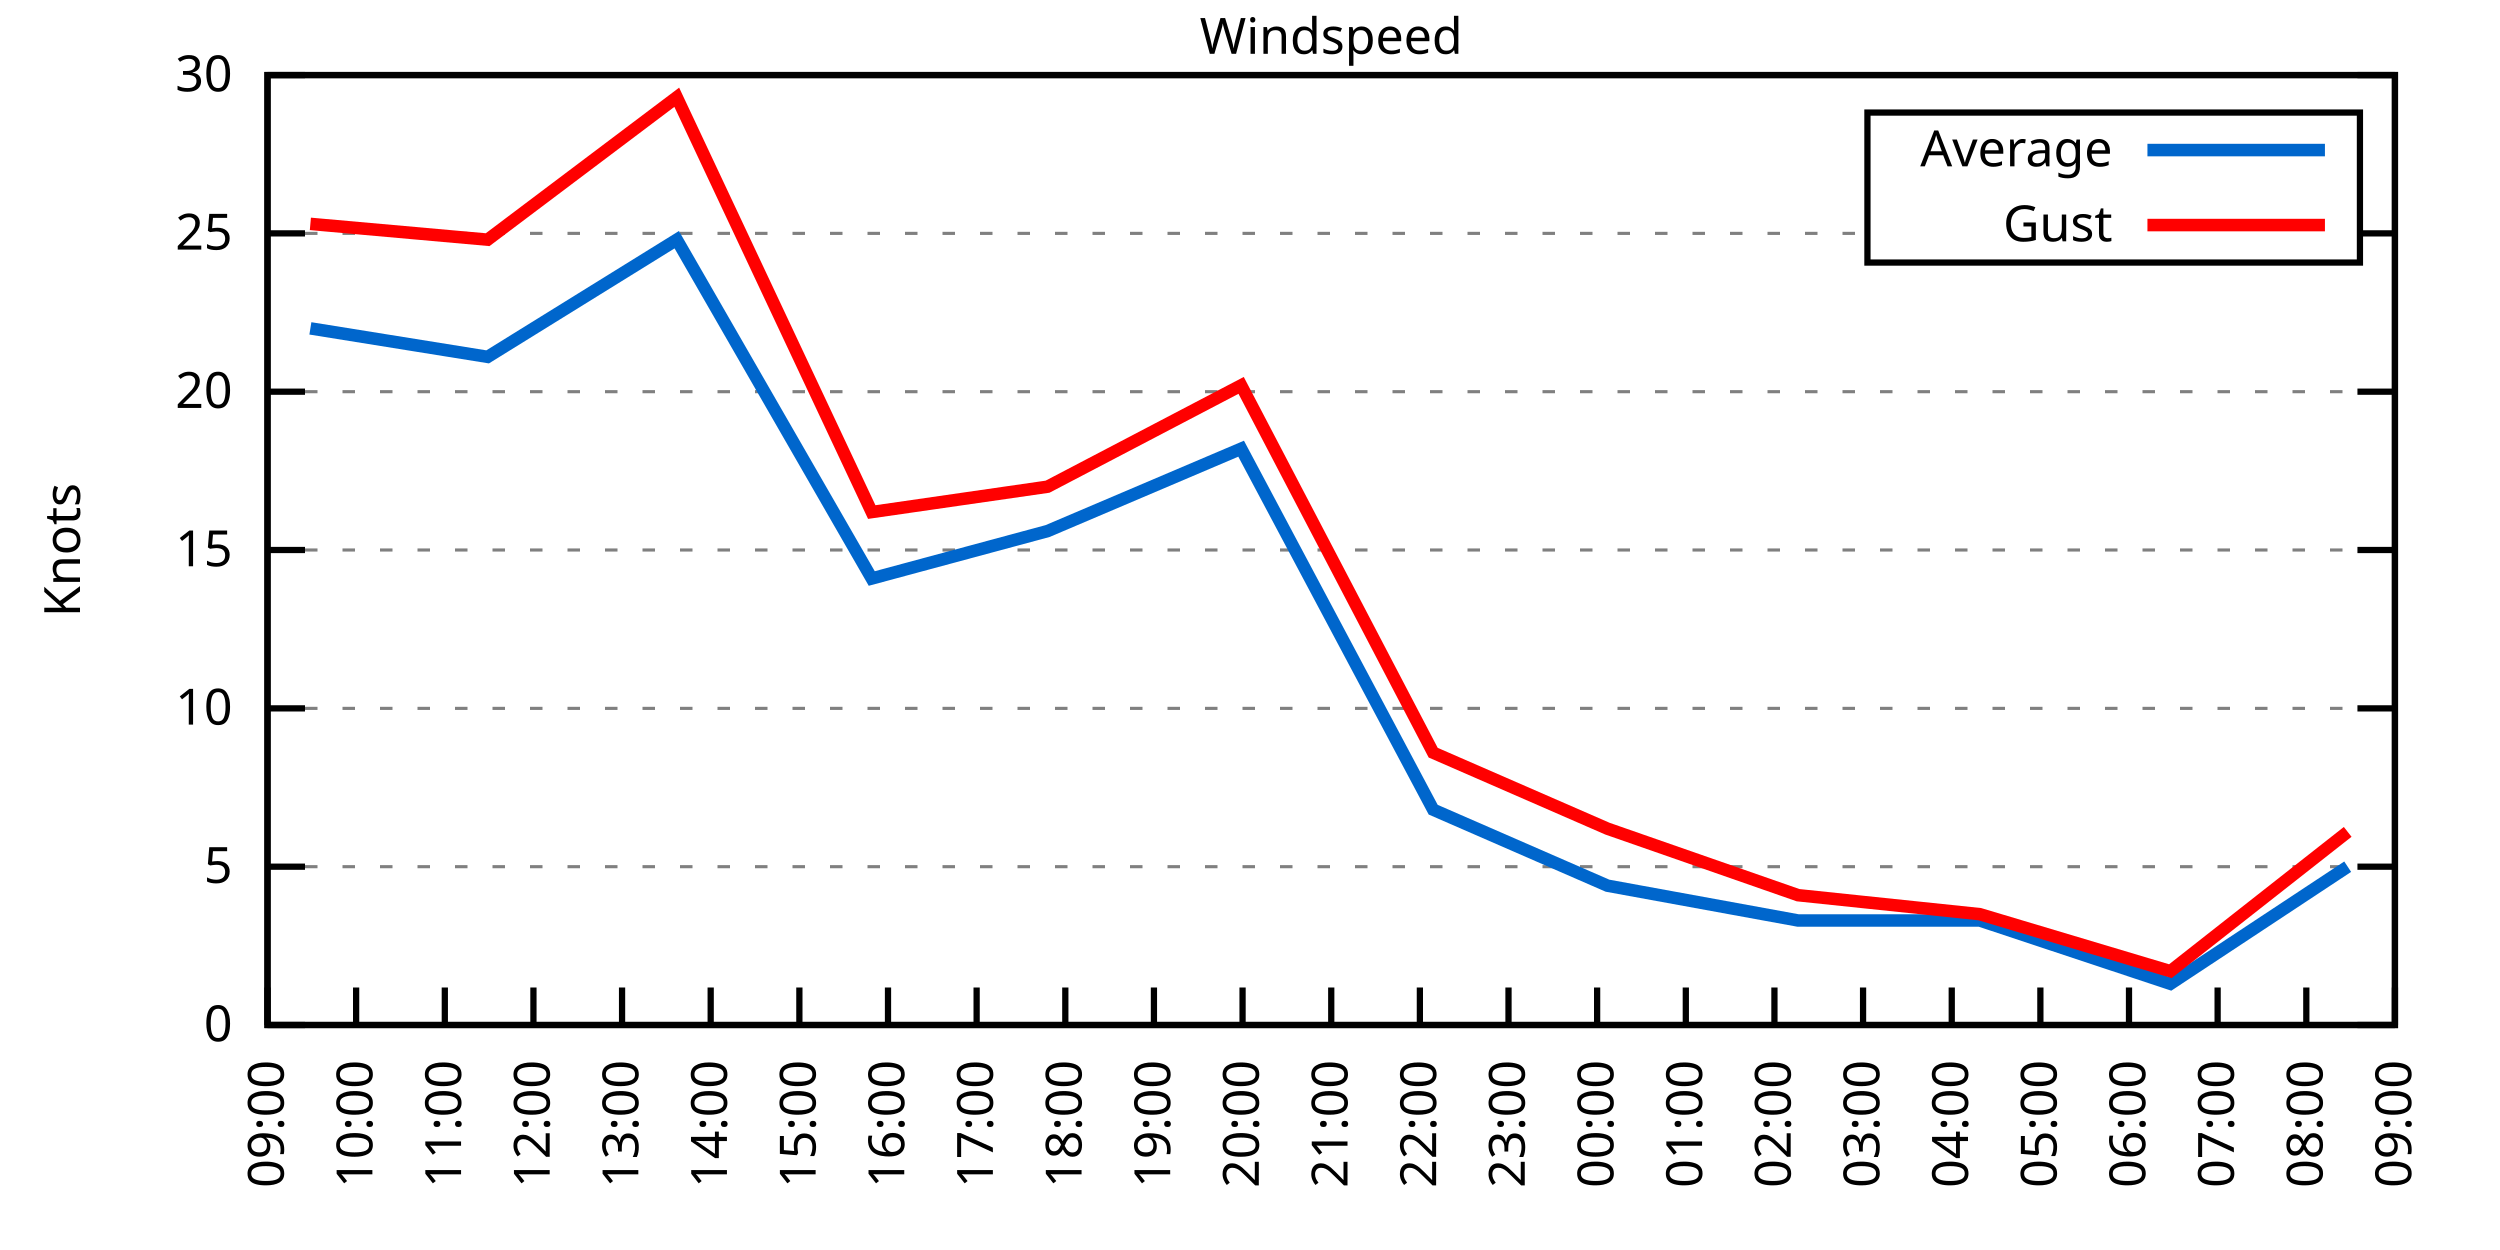
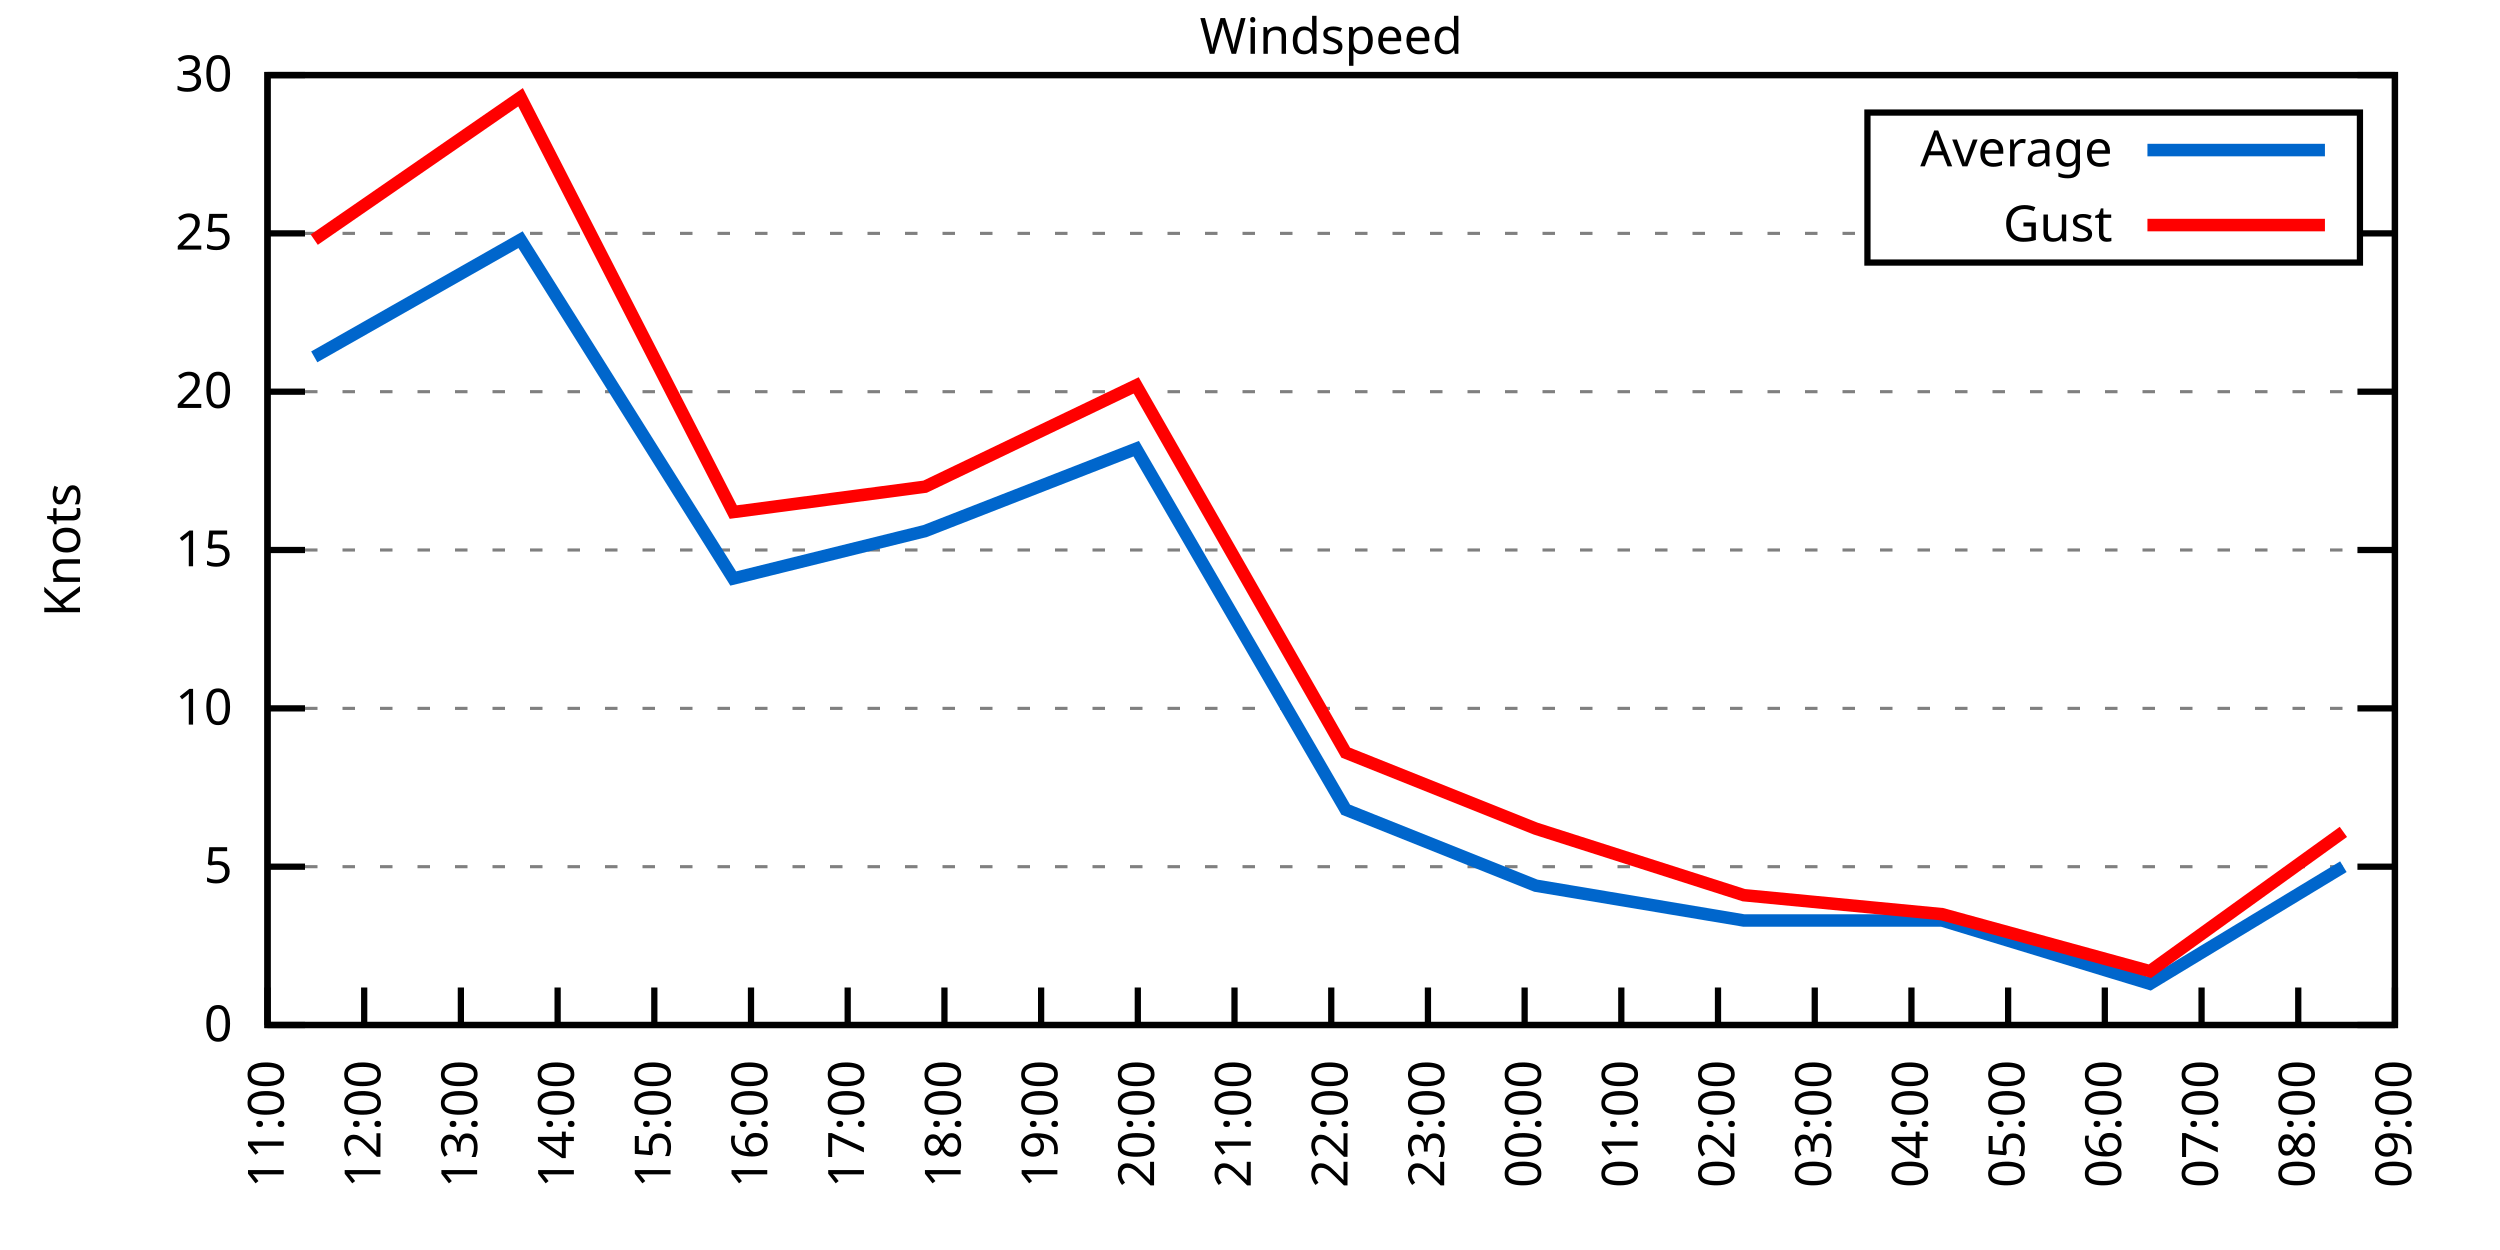
<svg xmlns="http://www.w3.org/2000/svg" xmlns:xlink="http://www.w3.org/1999/xlink" width="400" height="200" viewBox="0 0 400 200">
  <g id="gnuplot_canvas">
    <rect x="0" y="0" width="400" height="200" fill="none" />
    <defs>
      <circle id="gpDot" r="0.5" stroke-width="0.5" stroke="currentColor" />
      <path id="gpPt0" stroke-width="0.333" stroke="currentColor" d="M-1,0 h2 M0,-1 v2" />
      <path id="gpPt1" stroke-width="0.333" stroke="currentColor" d="M-1,-1 L1,1 M1,-1 L-1,1" />
      <path id="gpPt2" stroke-width="0.333" stroke="currentColor" d="M-1,0 L1,0 M0,-1 L0,1 M-1,-1 L1,1 M-1,1 L1,-1" />
      <rect id="gpPt3" stroke-width="0.333" stroke="currentColor" x="-1" y="-1" width="2" height="2" />
      <rect id="gpPt4" stroke-width="0.333" stroke="currentColor" fill="currentColor" x="-1" y="-1" width="2" height="2" />
      <circle id="gpPt5" stroke-width="0.333" stroke="currentColor" cx="0" cy="0" r="1" />
      <use xlink:href="#gpPt5" id="gpPt6" fill="currentColor" stroke="none" />
      <path id="gpPt7" stroke-width="0.333" stroke="currentColor" d="M0,-1.33 L-1.33,0.67 L1.33,0.67 z" />
      <use xlink:href="#gpPt7" id="gpPt8" fill="currentColor" stroke="none" />
      <use xlink:href="#gpPt7" id="gpPt9" stroke="currentColor" transform="rotate(180)" />
      <use xlink:href="#gpPt9" id="gpPt10" fill="currentColor" stroke="none" />
      <use xlink:href="#gpPt3" id="gpPt11" stroke="currentColor" transform="rotate(45)" />
      <use xlink:href="#gpPt11" id="gpPt12" fill="currentColor" stroke="none" />
      <path id="gpPt13" stroke-width="0.333" stroke="currentColor" d="M0,1.330 L1.265,0.411 L0.782,-1.067 L-0.782,-1.076 L-1.265,0.411 z" />
      <use xlink:href="#gpPt13" id="gpPt14" fill="currentColor" stroke="none" />
      <filter id="textbox" filterUnits="objectBoundingBox" x="0" y="0" height="1" width="1">
        <feFlood flood-color="white" flood-opacity="1" result="bgnd" />
        <feComposite in="SourceGraphic" in2="bgnd" operator="atop" />
      </filter>
      <filter id="greybox" filterUnits="objectBoundingBox" x="0" y="0" height="1" width="1">
        <feFlood flood-color="lightgrey" flood-opacity="1" result="grey" />
        <feComposite in="SourceGraphic" in2="grey" operator="atop" />
      </filter>
    </defs>
    <g fill="none" color="white" stroke="currentColor" stroke-width="1.00" stroke-linecap="butt" stroke-linejoin="miter">
</g>
    <g fill="none" color="black" stroke="currentColor" stroke-width="1.00" stroke-linecap="butt" stroke-linejoin="miter">
      <g stroke="none" shape-rendering="crispEdges">
        <polygon fill="rgb(255, 255, 255)" points="42.80,164.00 383.18,164.00 383.18,12.02 42.80,12.02 " />
      </g>
    </g>
    <g fill="none" color="black" stroke="currentColor" stroke-width="1.00" stroke-linecap="butt" stroke-linejoin="miter">
</g>
    <g fill="none" color="black" stroke="black" stroke-width="0.50" stroke-linecap="butt" stroke-linejoin="miter">
</g>
    <g fill="none" color="gray" stroke="currentColor" stroke-width="0.50" stroke-linecap="butt" stroke-linejoin="miter">
      <path stroke="gray" stroke-dasharray="2,4" class="gridline" d="M42.80,164.00 L383.19,164.00  " />
    </g>
    <g fill="none" color="gray" stroke="gray" stroke-width="1.00" stroke-linecap="butt" stroke-linejoin="miter">
</g>
    <g fill="none" color="black" stroke="currentColor" stroke-width="1.00" stroke-linecap="butt" stroke-linejoin="miter">
      <path stroke="black" d="M42.80,164.00 L48.80,164.00 M383.19,164.00 L377.19,164.00  " />
      <g transform="translate(37.20,166.60)" stroke="none" fill="black" font-family="Sans" font-size="8.00" text-anchor="end">
        <text>
          <tspan font-family="Sans"> 0</tspan>
        </text>
      </g>
    </g>
    <g fill="none" color="black" stroke="currentColor" stroke-width="1.00" stroke-linecap="butt" stroke-linejoin="miter">
</g>
    <g fill="none" color="black" stroke="black" stroke-width="0.50" stroke-linecap="butt" stroke-linejoin="miter">
</g>
    <g fill="none" color="gray" stroke="currentColor" stroke-width="0.50" stroke-linecap="butt" stroke-linejoin="miter">
      <path stroke="gray" stroke-dasharray="2,4" class="gridline" d="M42.80,138.67 L383.19,138.67  " />
    </g>
    <g fill="none" color="gray" stroke="gray" stroke-width="1.00" stroke-linecap="butt" stroke-linejoin="miter">
</g>
    <g fill="none" color="black" stroke="currentColor" stroke-width="1.00" stroke-linecap="butt" stroke-linejoin="miter">
      <path stroke="black" d="M42.80,138.67 L48.80,138.67 M383.19,138.67 L377.19,138.67  " />
      <g transform="translate(37.20,141.27)" stroke="none" fill="black" font-family="Sans" font-size="8.00" text-anchor="end">
        <text>
          <tspan font-family="Sans"> 5</tspan>
        </text>
      </g>
    </g>
    <g fill="none" color="black" stroke="currentColor" stroke-width="1.00" stroke-linecap="butt" stroke-linejoin="miter">
</g>
    <g fill="none" color="black" stroke="black" stroke-width="0.50" stroke-linecap="butt" stroke-linejoin="miter">
</g>
    <g fill="none" color="gray" stroke="currentColor" stroke-width="0.50" stroke-linecap="butt" stroke-linejoin="miter">
      <path stroke="gray" stroke-dasharray="2,4" class="gridline" d="M42.80,113.34 L383.19,113.34  " />
    </g>
    <g fill="none" color="gray" stroke="gray" stroke-width="1.00" stroke-linecap="butt" stroke-linejoin="miter">
</g>
    <g fill="none" color="black" stroke="currentColor" stroke-width="1.00" stroke-linecap="butt" stroke-linejoin="miter">
      <path stroke="black" d="M42.80,113.34 L48.80,113.34 M383.19,113.34 L377.19,113.34  " />
      <g transform="translate(37.20,115.94)" stroke="none" fill="black" font-family="Sans" font-size="8.00" text-anchor="end">
        <text>
          <tspan font-family="Sans"> 10</tspan>
        </text>
      </g>
    </g>
    <g fill="none" color="black" stroke="currentColor" stroke-width="1.00" stroke-linecap="butt" stroke-linejoin="miter">
</g>
    <g fill="none" color="black" stroke="black" stroke-width="0.50" stroke-linecap="butt" stroke-linejoin="miter">
</g>
    <g fill="none" color="gray" stroke="currentColor" stroke-width="0.50" stroke-linecap="butt" stroke-linejoin="miter">
      <path stroke="gray" stroke-dasharray="2,4" class="gridline" d="M42.80,88.00 L383.19,88.00  " />
    </g>
    <g fill="none" color="gray" stroke="gray" stroke-width="1.00" stroke-linecap="butt" stroke-linejoin="miter">
</g>
    <g fill="none" color="black" stroke="currentColor" stroke-width="1.00" stroke-linecap="butt" stroke-linejoin="miter">
      <path stroke="black" d="M42.80,88.00 L48.80,88.00 M383.19,88.00 L377.19,88.00  " />
      <g transform="translate(37.20,90.60)" stroke="none" fill="black" font-family="Sans" font-size="8.00" text-anchor="end">
        <text>
          <tspan font-family="Sans"> 15</tspan>
        </text>
      </g>
    </g>
    <g fill="none" color="black" stroke="currentColor" stroke-width="1.00" stroke-linecap="butt" stroke-linejoin="miter">
</g>
    <g fill="none" color="black" stroke="black" stroke-width="0.50" stroke-linecap="butt" stroke-linejoin="miter">
</g>
    <g fill="none" color="gray" stroke="currentColor" stroke-width="0.50" stroke-linecap="butt" stroke-linejoin="miter">
      <path stroke="gray" stroke-dasharray="2,4" class="gridline" d="M42.80,62.67 L383.19,62.67  " />
    </g>
    <g fill="none" color="gray" stroke="gray" stroke-width="1.00" stroke-linecap="butt" stroke-linejoin="miter">
</g>
    <g fill="none" color="black" stroke="currentColor" stroke-width="1.00" stroke-linecap="butt" stroke-linejoin="miter">
      <path stroke="black" d="M42.80,62.67 L48.80,62.67 M383.19,62.67 L377.19,62.67  " />
      <g transform="translate(37.20,65.27)" stroke="none" fill="black" font-family="Sans" font-size="8.00" text-anchor="end">
        <text>
          <tspan font-family="Sans"> 20</tspan>
        </text>
      </g>
    </g>
    <g fill="none" color="black" stroke="currentColor" stroke-width="1.00" stroke-linecap="butt" stroke-linejoin="miter">
</g>
    <g fill="none" color="black" stroke="black" stroke-width="0.50" stroke-linecap="butt" stroke-linejoin="miter">
</g>
    <g fill="none" color="gray" stroke="currentColor" stroke-width="0.50" stroke-linecap="butt" stroke-linejoin="miter">
      <path stroke="gray" stroke-dasharray="2,4" class="gridline" d="M42.80,37.34 L298.79,37.34 M377.59,37.34 L383.19,37.34  " />
    </g>
    <g fill="none" color="gray" stroke="gray" stroke-width="1.00" stroke-linecap="butt" stroke-linejoin="miter">
</g>
    <g fill="none" color="black" stroke="currentColor" stroke-width="1.00" stroke-linecap="butt" stroke-linejoin="miter">
      <path stroke="black" d="M42.80,37.34 L48.80,37.34 M383.19,37.34 L377.19,37.34  " />
      <g transform="translate(37.20,39.94)" stroke="none" fill="black" font-family="Sans" font-size="8.00" text-anchor="end">
        <text>
          <tspan font-family="Sans"> 25</tspan>
        </text>
      </g>
    </g>
    <g fill="none" color="black" stroke="currentColor" stroke-width="1.00" stroke-linecap="butt" stroke-linejoin="miter">
</g>
    <g fill="none" color="black" stroke="black" stroke-width="0.50" stroke-linecap="butt" stroke-linejoin="miter">
</g>
    <g fill="none" color="gray" stroke="currentColor" stroke-width="0.50" stroke-linecap="butt" stroke-linejoin="miter">
      <path stroke="gray" stroke-dasharray="2,4" class="gridline" d="M42.80,12.01 L383.19,12.01  " />
    </g>
    <g fill="none" color="gray" stroke="gray" stroke-width="1.00" stroke-linecap="butt" stroke-linejoin="miter">
</g>
    <g fill="none" color="black" stroke="currentColor" stroke-width="1.00" stroke-linecap="butt" stroke-linejoin="miter">
      <path stroke="black" d="M42.80,12.01 L48.80,12.01 M383.19,12.01 L377.19,12.01  " />
      <g transform="translate(37.20,14.61)" stroke="none" fill="black" font-family="Sans" font-size="8.00" text-anchor="end">
        <text>
          <tspan font-family="Sans"> 30</tspan>
        </text>
      </g>
    </g>
    <g fill="none" color="black" stroke="currentColor" stroke-width="1.00" stroke-linecap="butt" stroke-linejoin="miter">
      <path stroke="black" d="M42.80,164.00 L42.80,158.00  " />
      <g transform="translate(45.40,169.60) rotate(270.00)" stroke="none" fill="black" font-family="Sans" font-size="8.00" text-anchor="end">
        <text>
-           <tspan font-family="Sans">09:00</tspan>
-         </text>
-       </g>
-     </g>
-     <g fill="none" color="black" stroke="currentColor" stroke-width="1.00" stroke-linecap="butt" stroke-linejoin="miter">
-       <path stroke="black" d="M56.98,164.00 L56.98,158.00  " />
-       <g transform="translate(59.58,169.60) rotate(270.00)" stroke="none" fill="black" font-family="Sans" font-size="8.00" text-anchor="end">
-         <text>
-           <tspan font-family="Sans">10:00</tspan>
-         </text>
-       </g>
-     </g>
-     <g fill="none" color="black" stroke="currentColor" stroke-width="1.00" stroke-linecap="butt" stroke-linejoin="miter">
-       <path stroke="black" d="M71.17,164.00 L71.17,158.00  " />
-       <g transform="translate(73.77,169.60) rotate(270.00)" stroke="none" fill="black" font-family="Sans" font-size="8.00" text-anchor="end">
-         <text>
          <tspan font-family="Sans">11:00</tspan>
        </text>
      </g>
    </g>
    <g fill="none" color="black" stroke="currentColor" stroke-width="1.00" stroke-linecap="butt" stroke-linejoin="miter">
-       <path stroke="black" d="M85.35,164.00 L85.35,158.00  " />
-       <g transform="translate(87.95,169.60) rotate(270.00)" stroke="none" fill="black" font-family="Sans" font-size="8.00" text-anchor="end">
+       <path stroke="black" d="M58.27,164.00 L58.27,158.00  " />
+       <g transform="translate(60.87,169.60) rotate(270.00)" stroke="none" fill="black" font-family="Sans" font-size="8.00" text-anchor="end">
        <text>
          <tspan font-family="Sans">12:00</tspan>
        </text>
      </g>
    </g>
    <g fill="none" color="black" stroke="currentColor" stroke-width="1.00" stroke-linecap="butt" stroke-linejoin="miter">
-       <path stroke="black" d="M99.53,164.00 L99.53,158.00  " />
-       <g transform="translate(102.13,169.60) rotate(270.00)" stroke="none" fill="black" font-family="Sans" font-size="8.00" text-anchor="end">
+       <path stroke="black" d="M73.74,164.00 L73.74,158.00  " />
+       <g transform="translate(76.34,169.60) rotate(270.00)" stroke="none" fill="black" font-family="Sans" font-size="8.00" text-anchor="end">
        <text>
          <tspan font-family="Sans">13:00</tspan>
        </text>
      </g>
    </g>
    <g fill="none" color="black" stroke="currentColor" stroke-width="1.00" stroke-linecap="butt" stroke-linejoin="miter">
-       <path stroke="black" d="M113.71,164.00 L113.71,158.00  " />
-       <g transform="translate(116.31,169.60) rotate(270.00)" stroke="none" fill="black" font-family="Sans" font-size="8.00" text-anchor="end">
+       <path stroke="black" d="M89.22,164.00 L89.22,158.00  " />
+       <g transform="translate(91.82,169.60) rotate(270.00)" stroke="none" fill="black" font-family="Sans" font-size="8.00" text-anchor="end">
        <text>
          <tspan font-family="Sans">14:00</tspan>
        </text>
      </g>
    </g>
    <g fill="none" color="black" stroke="currentColor" stroke-width="1.00" stroke-linecap="butt" stroke-linejoin="miter">
-       <path stroke="black" d="M127.90,164.00 L127.90,158.00  " />
-       <g transform="translate(130.50,169.60) rotate(270.00)" stroke="none" fill="black" font-family="Sans" font-size="8.00" text-anchor="end">
+       <path stroke="black" d="M104.69,164.00 L104.69,158.00  " />
+       <g transform="translate(107.29,169.60) rotate(270.00)" stroke="none" fill="black" font-family="Sans" font-size="8.00" text-anchor="end">
        <text>
          <tspan font-family="Sans">15:00</tspan>
        </text>
      </g>
    </g>
    <g fill="none" color="black" stroke="currentColor" stroke-width="1.00" stroke-linecap="butt" stroke-linejoin="miter">
-       <path stroke="black" d="M142.08,164.00 L142.08,158.00  " />
-       <g transform="translate(144.68,169.60) rotate(270.00)" stroke="none" fill="black" font-family="Sans" font-size="8.00" text-anchor="end">
+       <path stroke="black" d="M120.16,164.00 L120.16,158.00  " />
+       <g transform="translate(122.76,169.60) rotate(270.00)" stroke="none" fill="black" font-family="Sans" font-size="8.00" text-anchor="end">
        <text>
          <tspan font-family="Sans">16:00</tspan>
        </text>
      </g>
    </g>
    <g fill="none" color="black" stroke="currentColor" stroke-width="1.00" stroke-linecap="butt" stroke-linejoin="miter">
-       <path stroke="black" d="M156.26,164.00 L156.26,158.00  " />
-       <g transform="translate(158.86,169.60) rotate(270.00)" stroke="none" fill="black" font-family="Sans" font-size="8.00" text-anchor="end">
+       <path stroke="black" d="M135.63,164.00 L135.63,158.00  " />
+       <g transform="translate(138.23,169.60) rotate(270.00)" stroke="none" fill="black" font-family="Sans" font-size="8.00" text-anchor="end">
        <text>
          <tspan font-family="Sans">17:00</tspan>
        </text>
      </g>
    </g>
    <g fill="none" color="black" stroke="currentColor" stroke-width="1.00" stroke-linecap="butt" stroke-linejoin="miter">
-       <path stroke="black" d="M170.45,164.00 L170.45,158.00  " />
-       <g transform="translate(173.05,169.60) rotate(270.00)" stroke="none" fill="black" font-family="Sans" font-size="8.00" text-anchor="end">
+       <path stroke="black" d="M151.11,164.00 L151.11,158.00  " />
+       <g transform="translate(153.71,169.60) rotate(270.00)" stroke="none" fill="black" font-family="Sans" font-size="8.00" text-anchor="end">
        <text>
          <tspan font-family="Sans">18:00</tspan>
        </text>
      </g>
    </g>
    <g fill="none" color="black" stroke="currentColor" stroke-width="1.00" stroke-linecap="butt" stroke-linejoin="miter">
-       <path stroke="black" d="M184.63,164.00 L184.63,158.00  " />
-       <g transform="translate(187.23,169.60) rotate(270.00)" stroke="none" fill="black" font-family="Sans" font-size="8.00" text-anchor="end">
+       <path stroke="black" d="M166.58,164.00 L166.58,158.00  " />
+       <g transform="translate(169.18,169.60) rotate(270.00)" stroke="none" fill="black" font-family="Sans" font-size="8.00" text-anchor="end">
        <text>
          <tspan font-family="Sans">19:00</tspan>
        </text>
      </g>
    </g>
    <g fill="none" color="black" stroke="currentColor" stroke-width="1.00" stroke-linecap="butt" stroke-linejoin="miter">
-       <path stroke="black" d="M198.81,164.00 L198.81,158.00  " />
-       <g transform="translate(201.41,169.60) rotate(270.00)" stroke="none" fill="black" font-family="Sans" font-size="8.00" text-anchor="end">
+       <path stroke="black" d="M182.05,164.00 L182.05,158.00  " />
+       <g transform="translate(184.65,169.60) rotate(270.00)" stroke="none" fill="black" font-family="Sans" font-size="8.00" text-anchor="end">
        <text>
          <tspan font-family="Sans">20:00</tspan>
+         </text>
+       </g>
+     </g>
+     <g fill="none" color="black" stroke="currentColor" stroke-width="1.00" stroke-linecap="butt" stroke-linejoin="miter">
+       <path stroke="black" d="M197.52,164.00 L197.52,158.00  " />
+       <g transform="translate(200.12,169.60) rotate(270.00)" stroke="none" fill="black" font-family="Sans" font-size="8.00" text-anchor="end">
+         <text>
+           <tspan font-family="Sans">21:00</tspan>
        </text>
      </g>
    </g>
    <g fill="none" color="black" stroke="currentColor" stroke-width="1.00" stroke-linecap="butt" stroke-linejoin="miter">
      <path stroke="black" d="M213.00,164.00 L213.00,158.00  " />
      <g transform="translate(215.60,169.60) rotate(270.00)" stroke="none" fill="black" font-family="Sans" font-size="8.00" text-anchor="end">
        <text>
-           <tspan font-family="Sans">21:00</tspan>
-         </text>
-       </g>
-     </g>
-     <g fill="none" color="black" stroke="currentColor" stroke-width="1.00" stroke-linecap="butt" stroke-linejoin="miter">
-       <path stroke="black" d="M227.18,164.00 L227.18,158.00  " />
-       <g transform="translate(229.78,169.60) rotate(270.00)" stroke="none" fill="black" font-family="Sans" font-size="8.00" text-anchor="end">
-         <text>
          <tspan font-family="Sans">22:00</tspan>
        </text>
      </g>
    </g>
    <g fill="none" color="black" stroke="currentColor" stroke-width="1.00" stroke-linecap="butt" stroke-linejoin="miter">
-       <path stroke="black" d="M241.36,164.00 L241.36,158.00  " />
-       <g transform="translate(243.96,169.60) rotate(270.00)" stroke="none" fill="black" font-family="Sans" font-size="8.00" text-anchor="end">
+       <path stroke="black" d="M228.47,164.00 L228.47,158.00  " />
+       <g transform="translate(231.07,169.60) rotate(270.00)" stroke="none" fill="black" font-family="Sans" font-size="8.00" text-anchor="end">
        <text>
          <tspan font-family="Sans">23:00</tspan>
        </text>
      </g>
    </g>
    <g fill="none" color="black" stroke="currentColor" stroke-width="1.00" stroke-linecap="butt" stroke-linejoin="miter">
-       <path stroke="black" d="M255.54,164.00 L255.54,158.00  " />
-       <g transform="translate(258.14,169.60) rotate(270.00)" stroke="none" fill="black" font-family="Sans" font-size="8.00" text-anchor="end">
+       <path stroke="black" d="M243.94,164.00 L243.94,158.00  " />
+       <g transform="translate(246.54,169.60) rotate(270.00)" stroke="none" fill="black" font-family="Sans" font-size="8.00" text-anchor="end">
        <text>
          <tspan font-family="Sans">00:00</tspan>
        </text>
      </g>
    </g>
    <g fill="none" color="black" stroke="currentColor" stroke-width="1.00" stroke-linecap="butt" stroke-linejoin="miter">
-       <path stroke="black" d="M269.73,164.00 L269.73,158.00  " />
-       <g transform="translate(272.33,169.60) rotate(270.00)" stroke="none" fill="black" font-family="Sans" font-size="8.00" text-anchor="end">
+       <path stroke="black" d="M259.41,164.00 L259.41,158.00  " />
+       <g transform="translate(262.01,169.60) rotate(270.00)" stroke="none" fill="black" font-family="Sans" font-size="8.00" text-anchor="end">
        <text>
          <tspan font-family="Sans">01:00</tspan>
        </text>
      </g>
    </g>
    <g fill="none" color="black" stroke="currentColor" stroke-width="1.00" stroke-linecap="butt" stroke-linejoin="miter">
-       <path stroke="black" d="M283.91,164.00 L283.91,158.00  " />
-       <g transform="translate(286.51,169.60) rotate(270.00)" stroke="none" fill="black" font-family="Sans" font-size="8.00" text-anchor="end">
+       <path stroke="black" d="M274.88,164.00 L274.88,158.00  " />
+       <g transform="translate(277.48,169.60) rotate(270.00)" stroke="none" fill="black" font-family="Sans" font-size="8.00" text-anchor="end">
        <text>
          <tspan font-family="Sans">02:00</tspan>
        </text>
      </g>
    </g>
    <g fill="none" color="black" stroke="currentColor" stroke-width="1.00" stroke-linecap="butt" stroke-linejoin="miter">
-       <path stroke="black" d="M298.09,164.00 L298.09,158.00  " />
-       <g transform="translate(300.69,169.60) rotate(270.00)" stroke="none" fill="black" font-family="Sans" font-size="8.00" text-anchor="end">
+       <path stroke="black" d="M290.36,164.00 L290.36,158.00  " />
+       <g transform="translate(292.96,169.60) rotate(270.00)" stroke="none" fill="black" font-family="Sans" font-size="8.00" text-anchor="end">
        <text>
          <tspan font-family="Sans">03:00</tspan>
        </text>
      </g>
    </g>
    <g fill="none" color="black" stroke="currentColor" stroke-width="1.00" stroke-linecap="butt" stroke-linejoin="miter">
-       <path stroke="black" d="M312.28,164.00 L312.28,158.00  " />
-       <g transform="translate(314.88,169.60) rotate(270.00)" stroke="none" fill="black" font-family="Sans" font-size="8.00" text-anchor="end">
+       <path stroke="black" d="M305.83,164.00 L305.83,158.00  " />
+       <g transform="translate(308.43,169.60) rotate(270.00)" stroke="none" fill="black" font-family="Sans" font-size="8.00" text-anchor="end">
        <text>
          <tspan font-family="Sans">04:00</tspan>
        </text>
      </g>
    </g>
    <g fill="none" color="black" stroke="currentColor" stroke-width="1.00" stroke-linecap="butt" stroke-linejoin="miter">
-       <path stroke="black" d="M326.46,164.00 L326.46,158.00  " />
-       <g transform="translate(329.06,169.60) rotate(270.00)" stroke="none" fill="black" font-family="Sans" font-size="8.00" text-anchor="end">
+       <path stroke="black" d="M321.30,164.00 L321.30,158.00  " />
+       <g transform="translate(323.90,169.60) rotate(270.00)" stroke="none" fill="black" font-family="Sans" font-size="8.00" text-anchor="end">
        <text>
          <tspan font-family="Sans">05:00</tspan>
        </text>
      </g>
    </g>
    <g fill="none" color="black" stroke="currentColor" stroke-width="1.00" stroke-linecap="butt" stroke-linejoin="miter">
-       <path stroke="black" d="M340.64,164.00 L340.64,158.00  " />
-       <g transform="translate(343.24,169.60) rotate(270.00)" stroke="none" fill="black" font-family="Sans" font-size="8.00" text-anchor="end">
+       <path stroke="black" d="M336.77,164.00 L336.77,158.00  " />
+       <g transform="translate(339.37,169.60) rotate(270.00)" stroke="none" fill="black" font-family="Sans" font-size="8.00" text-anchor="end">
        <text>
          <tspan font-family="Sans">06:00</tspan>
        </text>
      </g>
    </g>
    <g fill="none" color="black" stroke="currentColor" stroke-width="1.00" stroke-linecap="butt" stroke-linejoin="miter">
-       <path stroke="black" d="M354.82,164.00 L354.82,158.00  " />
-       <g transform="translate(357.42,169.60) rotate(270.00)" stroke="none" fill="black" font-family="Sans" font-size="8.00" text-anchor="end">
+       <path stroke="black" d="M352.25,164.00 L352.25,158.00  " />
+       <g transform="translate(354.85,169.60) rotate(270.00)" stroke="none" fill="black" font-family="Sans" font-size="8.00" text-anchor="end">
        <text>
          <tspan font-family="Sans">07:00</tspan>
        </text>
      </g>
    </g>
    <g fill="none" color="black" stroke="currentColor" stroke-width="1.00" stroke-linecap="butt" stroke-linejoin="miter">
-       <path stroke="black" d="M369.01,164.00 L369.01,158.00  " />
-       <g transform="translate(371.61,169.60) rotate(270.00)" stroke="none" fill="black" font-family="Sans" font-size="8.00" text-anchor="end">
+       <path stroke="black" d="M367.72,164.00 L367.72,158.00  " />
+       <g transform="translate(370.32,169.60) rotate(270.00)" stroke="none" fill="black" font-family="Sans" font-size="8.00" text-anchor="end">
        <text>
          <tspan font-family="Sans">08:00</tspan>
        </text>
      </g>
    </g>
    <g fill="none" color="black" stroke="currentColor" stroke-width="1.00" stroke-linecap="butt" stroke-linejoin="miter">
      <path stroke="black" d="M383.19,164.00 L383.19,158.00  " />
      <g transform="translate(385.79,169.60) rotate(270.00)" stroke="none" fill="black" font-family="Sans" font-size="8.00" text-anchor="end">
        <text>
          <tspan font-family="Sans">09:00</tspan>
        </text>
      </g>
    </g>
    <g fill="none" color="black" stroke="currentColor" stroke-width="1.00" stroke-linecap="butt" stroke-linejoin="miter">
</g>
    <g fill="none" color="black" stroke="currentColor" stroke-width="1.00" stroke-linecap="butt" stroke-linejoin="miter">
      <path stroke="black" d="M42.80,12.01 L42.80,164.00 L383.19,164.00 L383.19,12.01 L42.80,12.01 Z  " />
    </g>
    <g fill="none" color="black" stroke="currentColor" stroke-width="1.00" stroke-linecap="butt" stroke-linejoin="miter">
</g>
    <g fill="none" color="black" stroke="currentColor" stroke-width="1.00" stroke-linecap="butt" stroke-linejoin="miter">
      <path stroke="black" d="M298.79,42.01 L298.79,18.01 L377.59,18.01 L377.59,42.01 L298.79,42.01 Z  " />
    </g>
    <g id="Windspeed_plot_1">
      <g fill="none" color="white" stroke="black" stroke-width="2.00" stroke-linecap="butt" stroke-linejoin="miter">
</g>
      <g fill="none" color="black" stroke="currentColor" stroke-width="2.00" stroke-linecap="butt" stroke-linejoin="miter">
        <g transform="translate(337.99,26.61)" stroke="none" fill="black" font-family="Sans" font-size="8.00" text-anchor="end">
          <text>
            <tspan font-family="Sans">Average</tspan>
          </text>
        </g>
      </g>
      <g fill="none" color="black" stroke="currentColor" stroke-width="2.00" stroke-linecap="butt" stroke-linejoin="miter">
-         <path stroke="rgb(  0, 102, 204)" d="M343.59,24.01 L371.99,24.01 M49.66,52.54 L78.02,57.10 L108.28,38.35 L139.48,92.56 L167.61,84.97 L198.58,71.79   L229.31,129.55 L257.20,141.71 L287.69,147.28 L316.77,147.28 L347.26,157.41 L375.63,138.67  " />
+         <path stroke="rgb(  0, 102, 204)" d="M343.59,24.01 L371.99,24.01 M50.28,57.10 L83.29,38.35 L117.32,92.56 L148.01,84.97 L181.79,71.79 L215.32,129.55   L245.74,141.71 L279.01,147.28 L310.73,147.28 L343.99,157.41 L374.94,138.67  " />
      </g>
    </g>
    <g id="Windspeed_plot_2">
      <g fill="none" color="black" stroke="currentColor" stroke-width="2.00" stroke-linecap="butt" stroke-linejoin="miter">
        <g transform="translate(337.99,38.61)" stroke="none" fill="black" font-family="Sans" font-size="8.00" text-anchor="end">
          <text>
            <tspan font-family="Sans">Gust</tspan>
          </text>
        </g>
      </g>
      <g fill="none" color="black" stroke="currentColor" stroke-width="2.00" stroke-linecap="butt" stroke-linejoin="miter">
-         <path stroke="rgb(255,   0,   0)" d="M343.59,36.01 L371.99,36.01 M49.66,35.82 L78.02,38.35 L108.28,15.56 L139.48,81.93 L167.61,77.87 L198.58,61.66   L229.31,120.43 L257.20,132.59 L287.69,143.23 L316.77,146.27 L347.26,155.39 L375.63,133.10  " />
+         <path stroke="rgb(255,   0,   0)" d="M343.59,36.01 L371.99,36.01 M50.28,38.35 L83.29,15.56 L117.32,81.93 L148.01,77.87 L181.79,61.66 L215.32,120.43   L245.74,132.59 L279.01,143.23 L310.73,146.27 L343.99,155.39 L374.94,133.10  " />
      </g>
    </g>
    <g fill="none" color="black" stroke="currentColor" stroke-width="2.00" stroke-linecap="butt" stroke-linejoin="miter">
</g>
    <g fill="none" color="black" stroke="black" stroke-width="1.00" stroke-linecap="butt" stroke-linejoin="miter">
</g>
    <g fill="none" color="black" stroke="currentColor" stroke-width="1.00" stroke-linecap="butt" stroke-linejoin="miter">
      <path stroke="black" d="M42.80,12.01 L42.80,164.00 L383.19,164.00 L383.19,12.01 L42.80,12.01 Z  " />
      <g transform="translate(12.80,88.01) rotate(270.00)" stroke="none" fill="black" font-family="Sans" font-size="8.00" text-anchor="middle">
        <text>
          <tspan font-family="Sans">Knots</tspan>
        </text>
      </g>
    </g>
    <g fill="none" color="black" stroke="currentColor" stroke-width="1.00" stroke-linecap="butt" stroke-linejoin="miter">
</g>
    <g fill="none" color="black" stroke="currentColor" stroke-width="1.00" stroke-linecap="butt" stroke-linejoin="miter">
      <g transform="translate(212.99,8.61)" stroke="none" fill="black" font-family="Sans" font-size="8.00" text-anchor="middle">
        <text>
          <tspan font-family="Sans">Windspeed</tspan>
        </text>
      </g>
    </g>
    <g fill="none" color="black" stroke="currentColor" stroke-width="1.00" stroke-linecap="butt" stroke-linejoin="miter">
</g>
  </g>
</svg>
